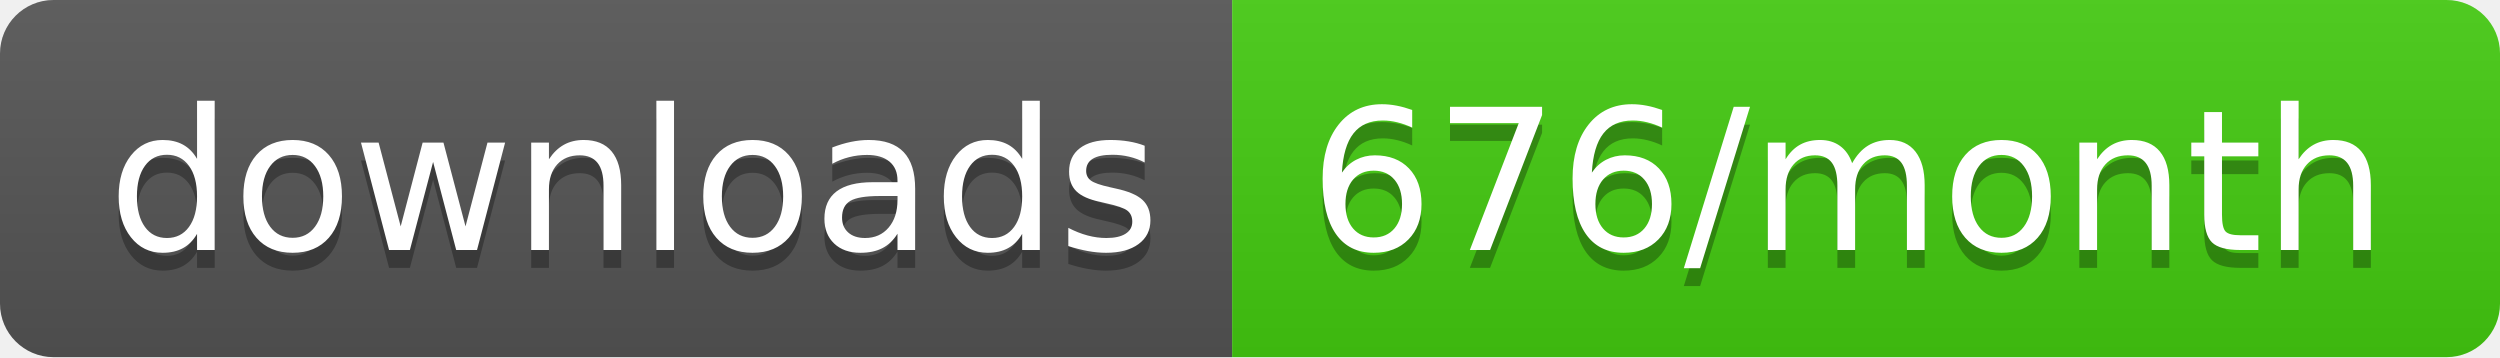
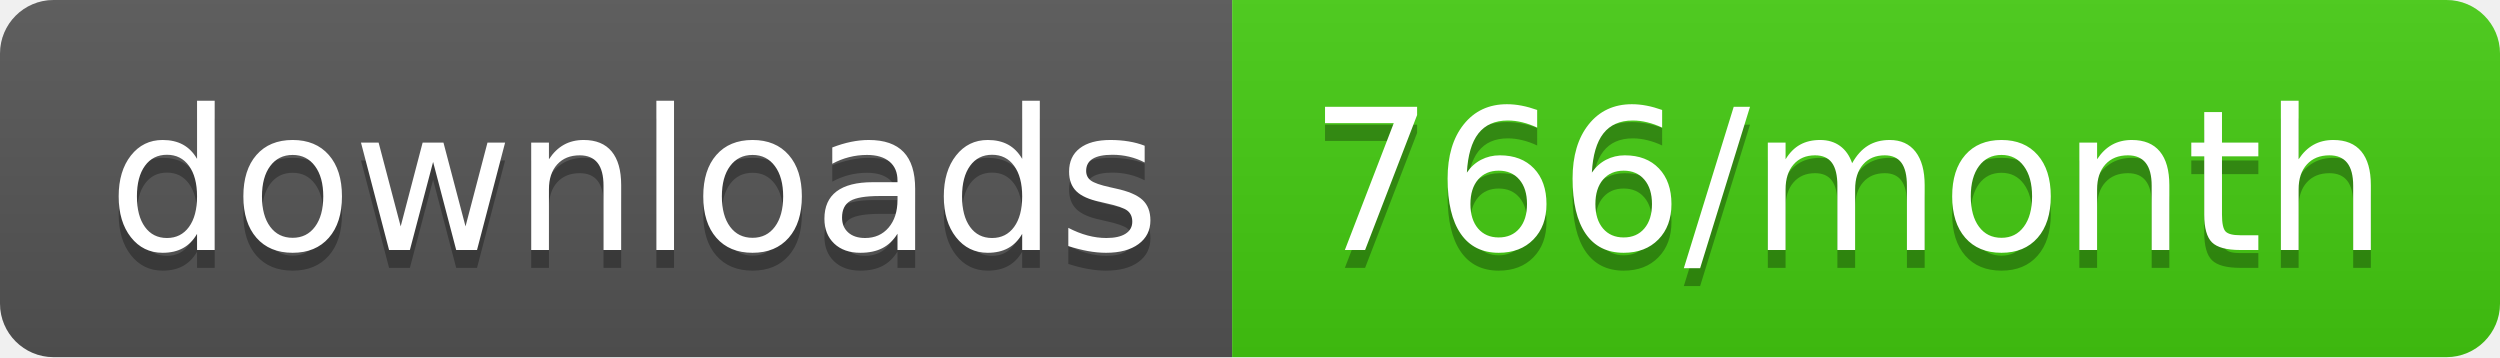
- <svg xmlns="http://www.w3.org/2000/svg" width="140" height="20" role="img" aria-label="downloads: 676/month">
+ <svg xmlns="http://www.w3.org/2000/svg" width="140" height="20" role="img" aria-label="downloads: 766/month">
  <linearGradient id="s" x2="0" y2="100%">
    <stop offset="0" stop-color="#bbb" stop-opacity=".1" />
    <stop offset="1" stop-opacity=".1" />
  </linearGradient>
  <clipPath id="r">
    <rect width="140" height="20" rx="3" fill="#fff" />
  </clipPath>
  <g clip-path="url(#r)">
    <rect width="69" height="20" fill="#555" />
    <rect x="69" width="71" height="20" fill="#4c1" />
    <rect width="140" height="20" fill="url(#s)" />
  </g>
  <g fill="#fff" text-anchor="middle" font-family="Verdana,Geneva,DejaVu Sans,sans-serif" text-rendering="geometricPrecision" font-size="110">
    <text aria-hidden="true" x="355" y="150" fill="#010101" fill-opacity=".3" transform="scale(.1)" textLength="590">downloads</text>
    <text x="355" y="140" transform="scale(.1)" fill="#fff" textLength="590">downloads</text>
-     <text aria-hidden="true" x="1035" y="150" fill="#010101" fill-opacity=".3" transform="scale(.1)" textLength="610">676/month</text>
-     <text x="1035" y="140" transform="scale(.1)" fill="#fff" textLength="610">676/month</text>
+     <text aria-hidden="true" x="1035" y="150" fill="#010101" fill-opacity=".3" transform="scale(.1)" textLength="610">766/month</text>
+     <text x="1035" y="140" transform="scale(.1)" fill="#fff" textLength="610">766/month</text>
  </g>
</svg>
